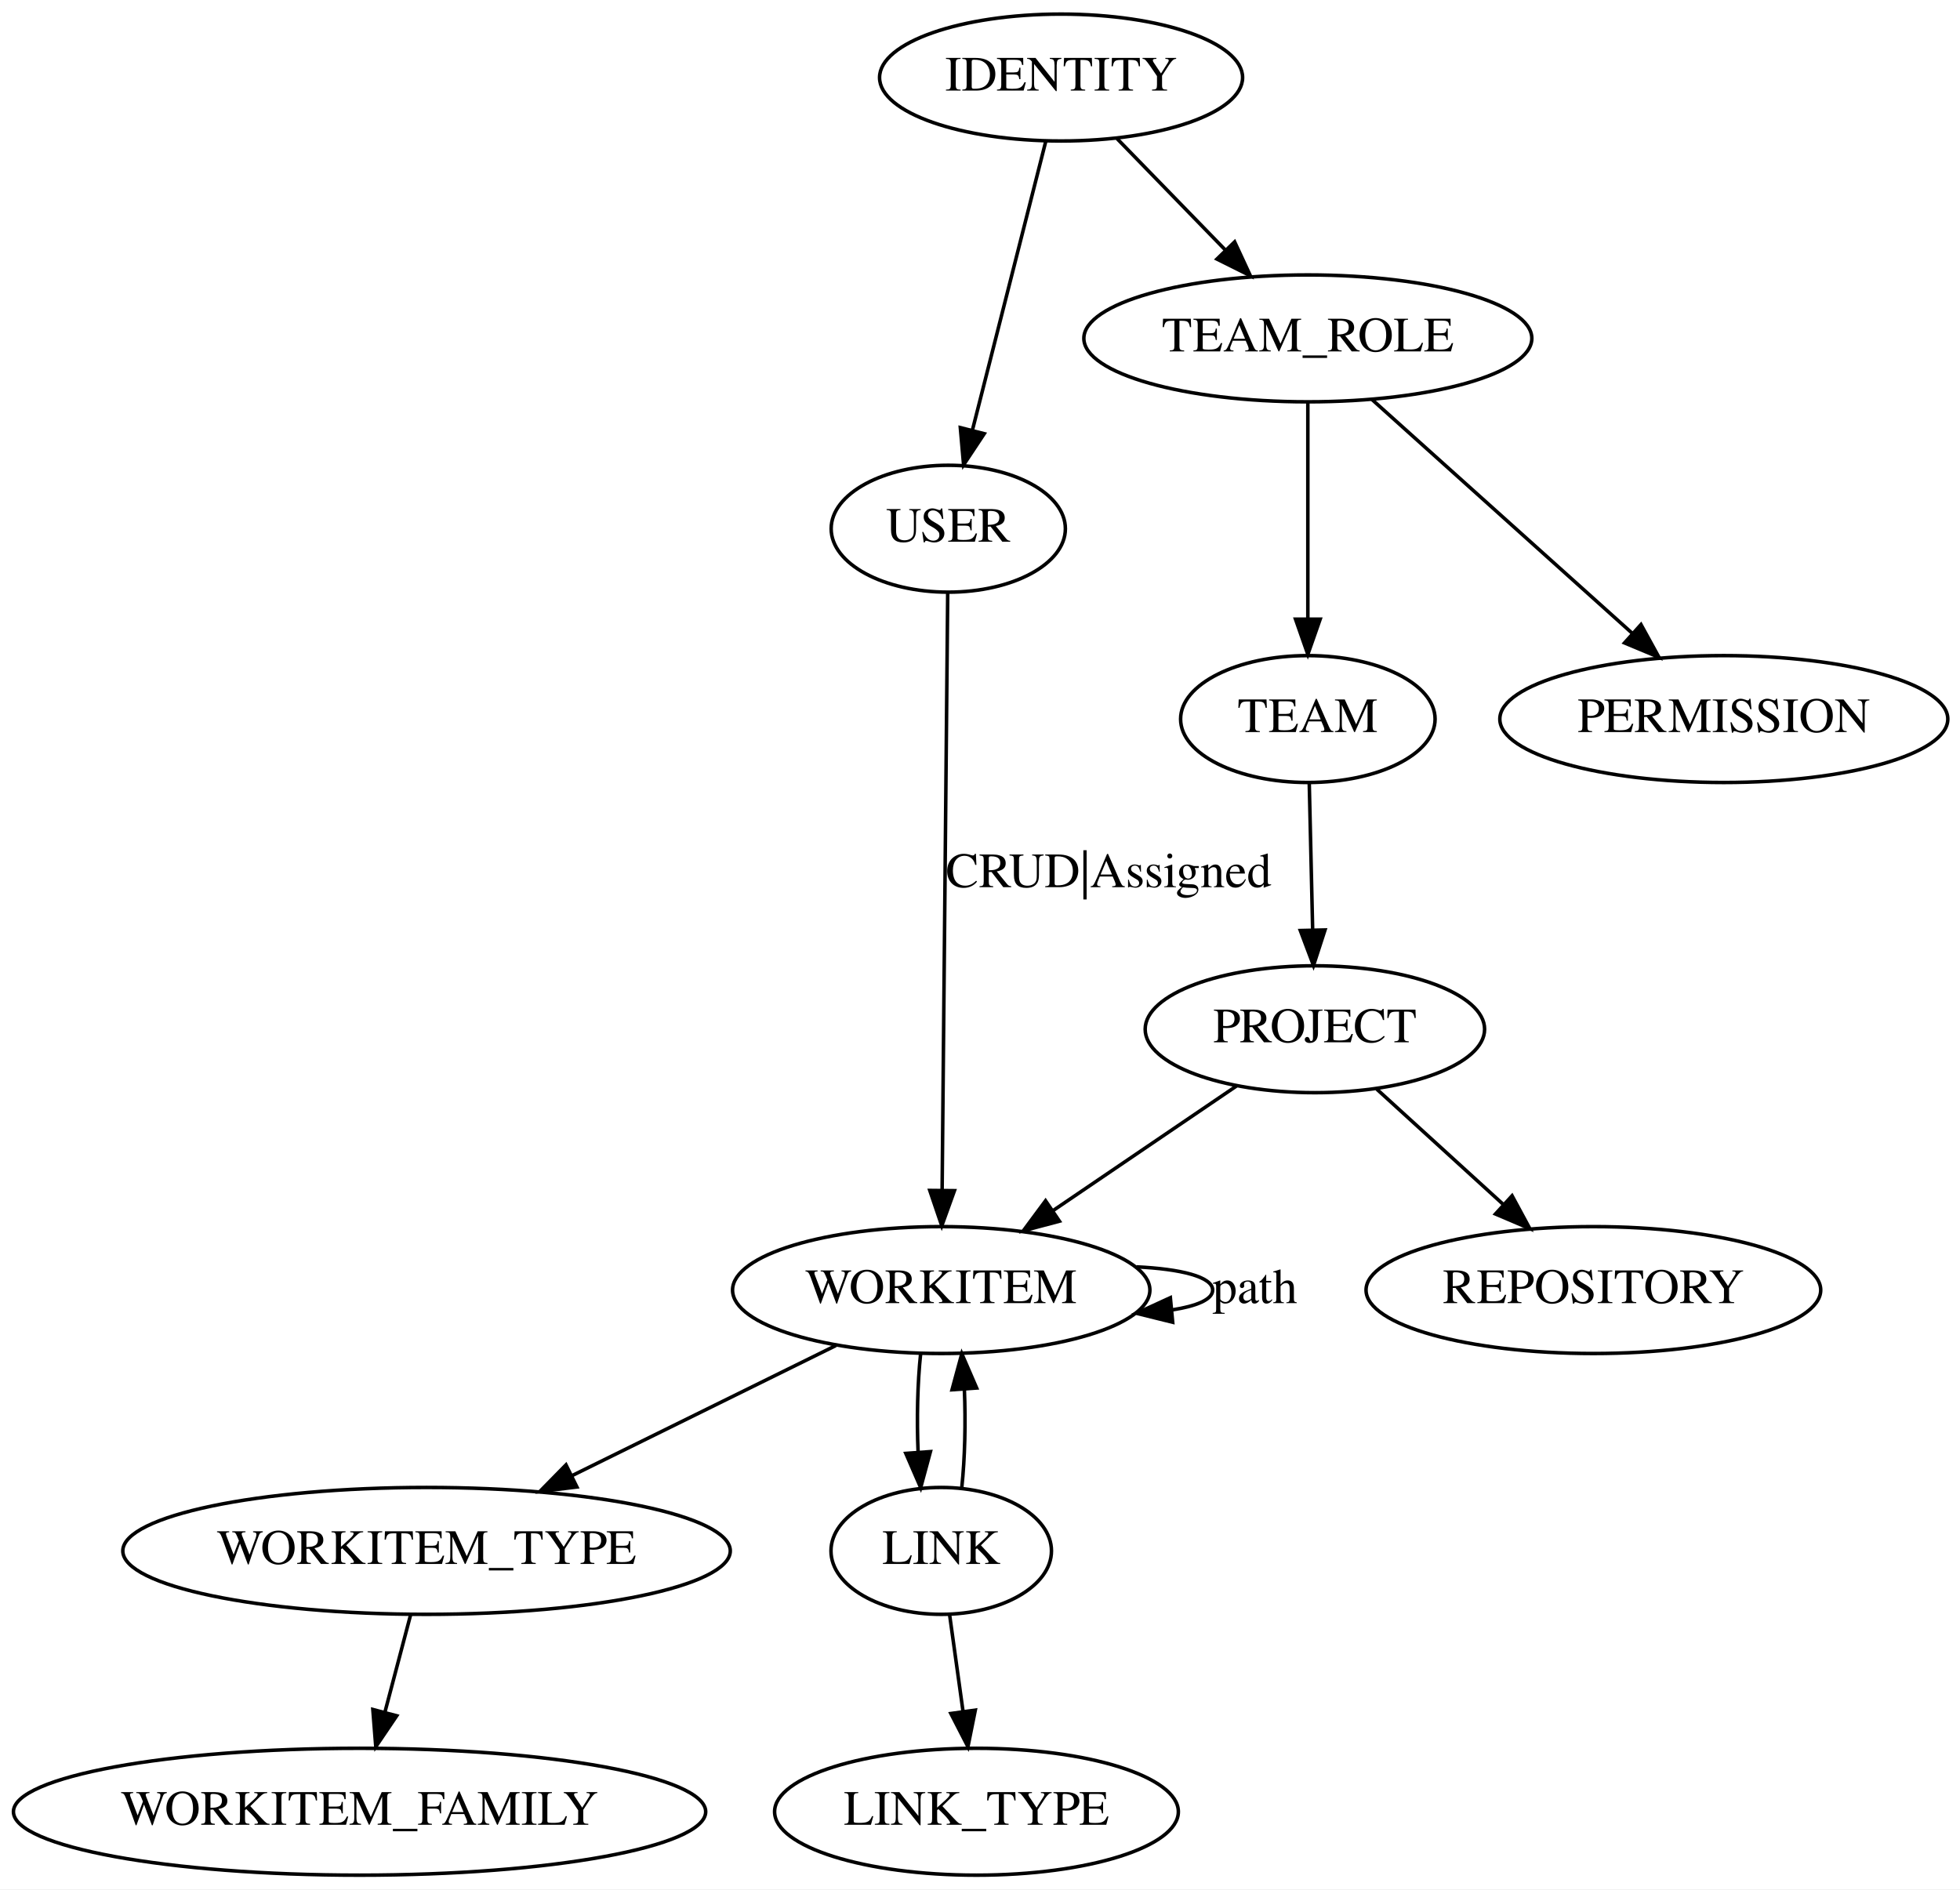
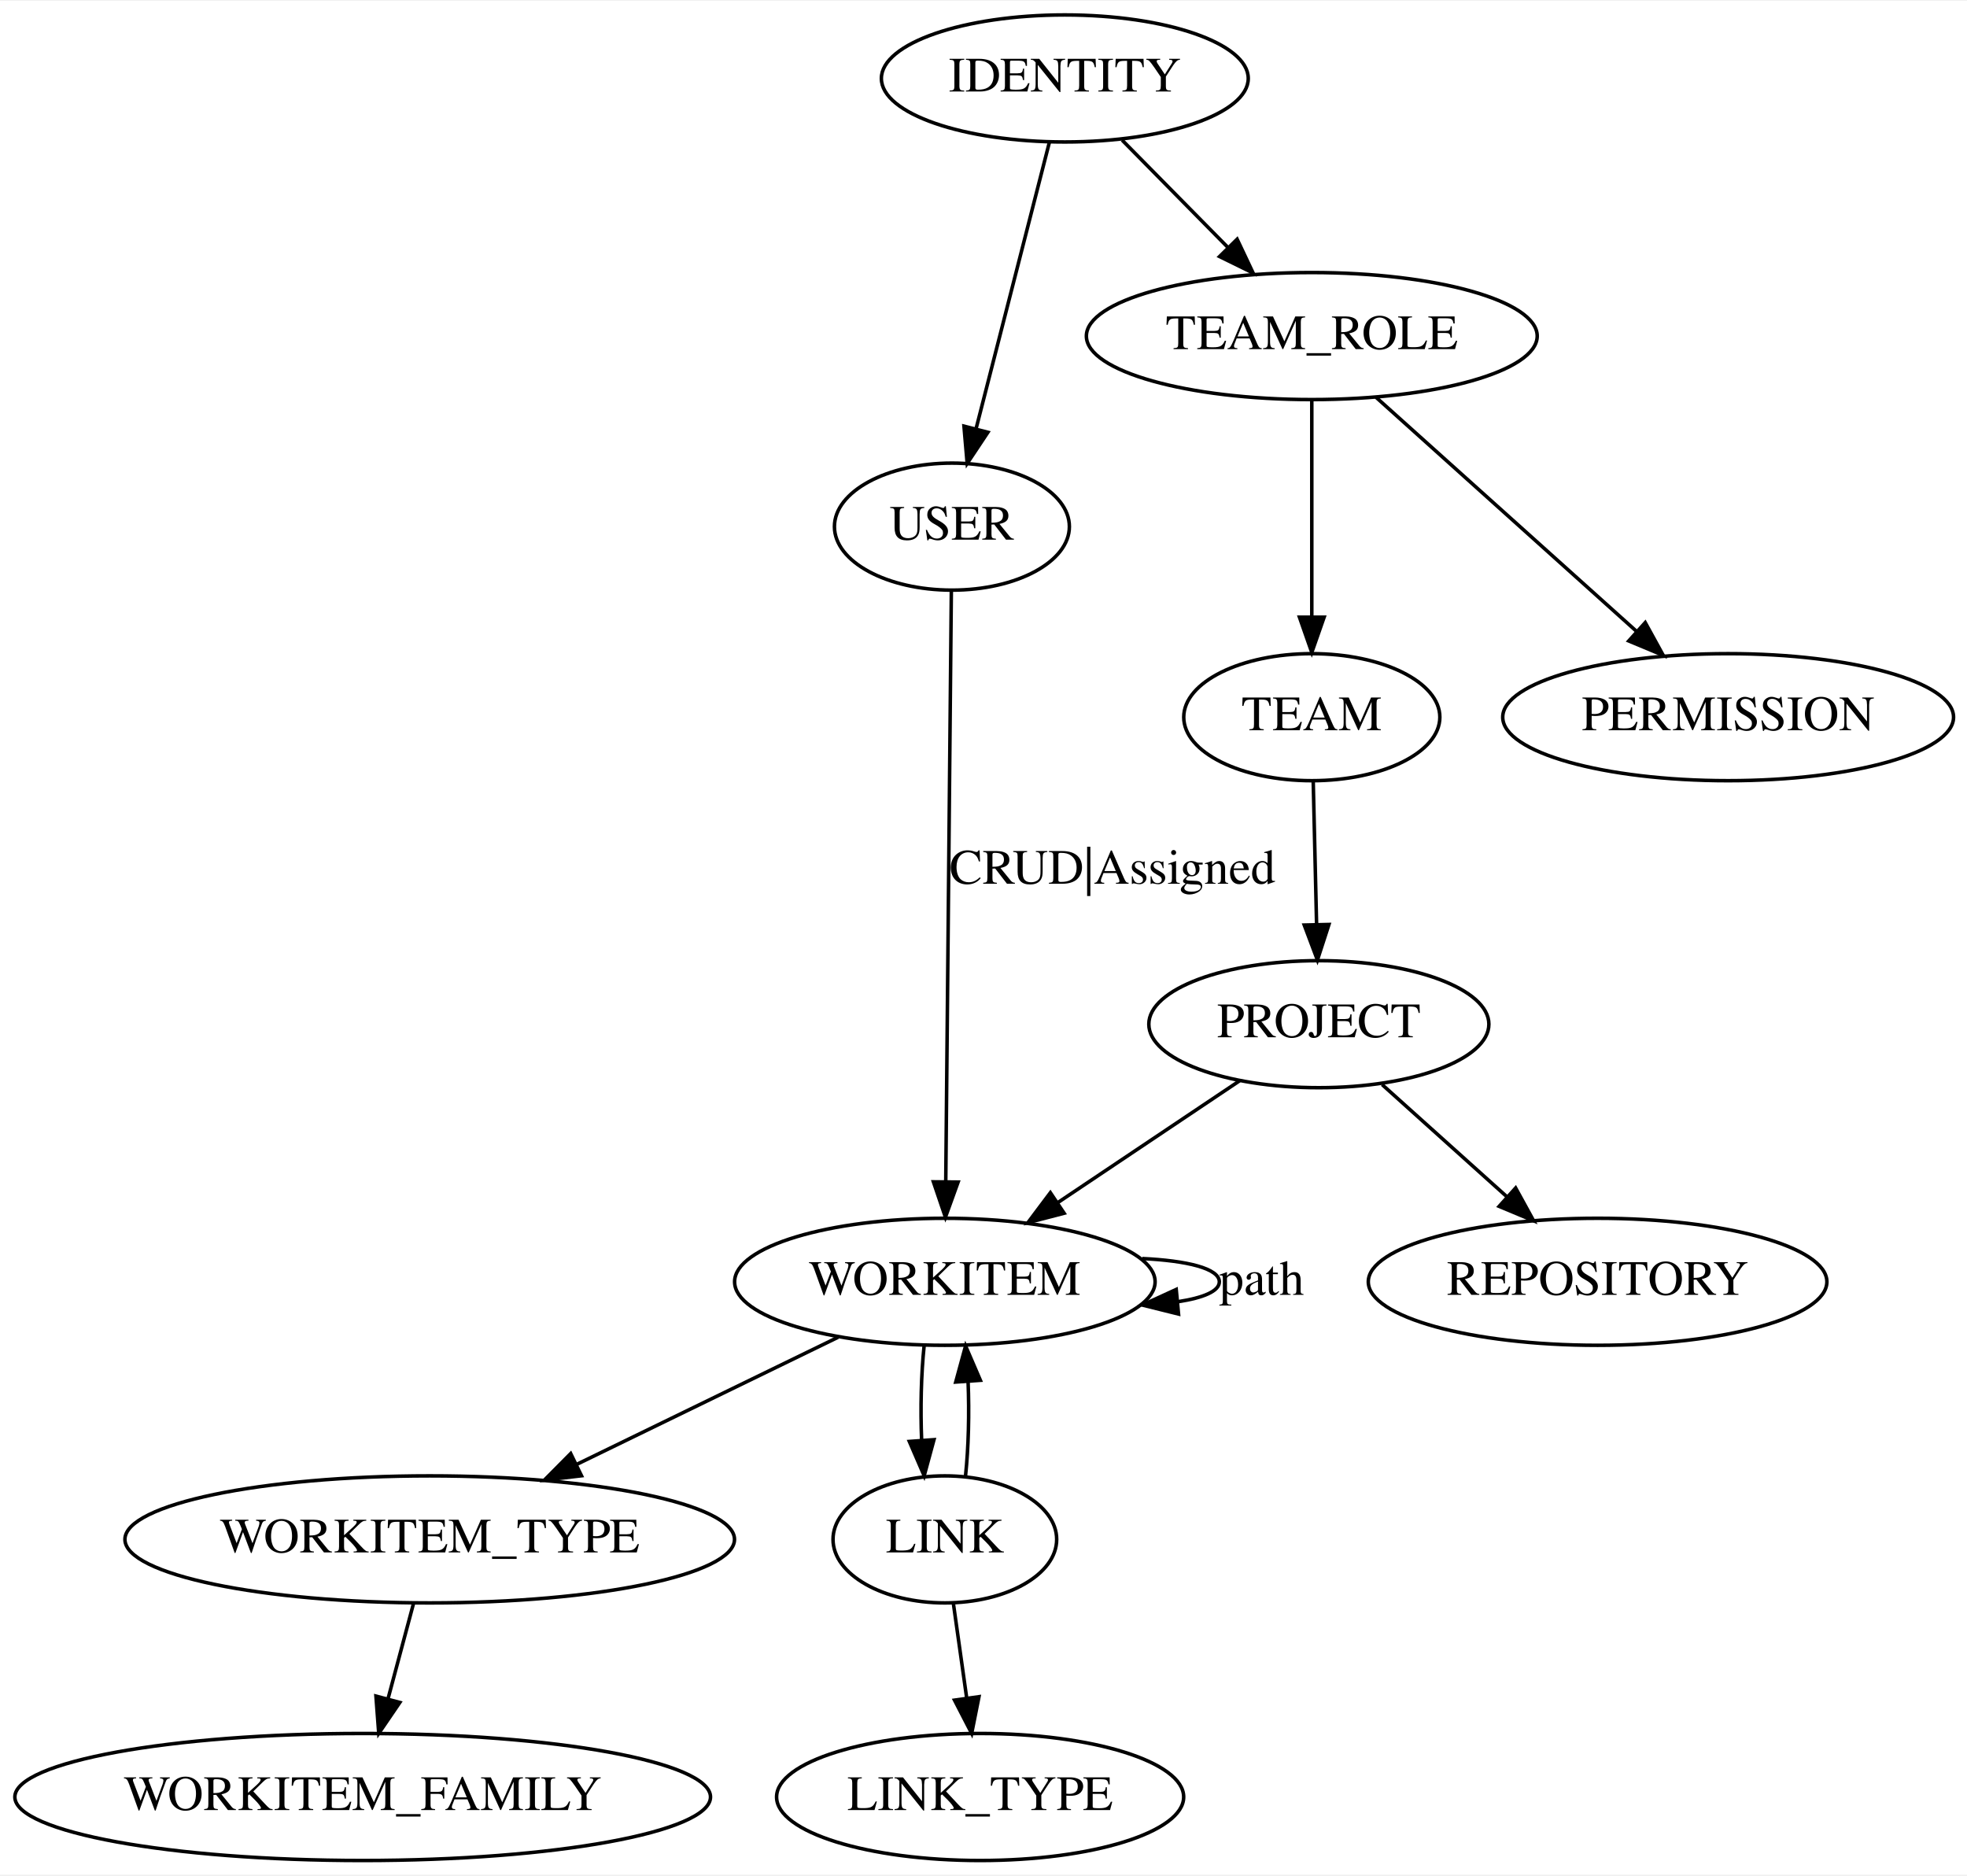
- <svg xmlns="http://www.w3.org/2000/svg" width="556pt" height="536pt" viewBox="0.00 0.00 556.00 536.00">
-   <g id="graph0" class="graph" transform="scale(1 1) rotate(0) translate(4 532)">
-     <polygon fill="white" stroke="none" points="-4,4 -4,-532 552,-532 552,4 -4,4" />
+ <svg xmlns="http://www.w3.org/2000/svg" width="557pt" height="531pt" viewBox="0.00 0.00 557.49 531.00">
+   <g id="graph0" class="graph" transform="scale(1 1) rotate(0) translate(4 527)">
+     <polygon fill="white" stroke="none" points="-4,4 -4,-527 553.486,-527 553.486,4 -4,4" />
    <g id="node1" class="node">
-       <ellipse fill="none" stroke="black" cx="297" cy="-510" rx="51.493" ry="18" />
-       <text text-anchor="middle" x="297" y="-506.3" font-family="Times,serif" font-size="14.00">IDENTITY</text>
+       <ellipse fill="none" stroke="black" cx="297.791" cy="-505" rx="51.991" ry="18" />
+       <text text-anchor="middle" x="297.791" y="-501.3" font-family="Times,serif" font-size="14.00">IDENTITY</text>
    </g>
    <g id="node2" class="node">
-       <ellipse fill="none" stroke="black" cx="265" cy="-382" rx="33.221" ry="18" />
-       <text text-anchor="middle" x="265" y="-378.3" font-family="Times,serif" font-size="14.00">USER</text>
+       <ellipse fill="none" stroke="black" cx="265.791" cy="-378" rx="33.295" ry="18" />
+       <text text-anchor="middle" x="265.791" y="-374.3" font-family="Times,serif" font-size="14.00">USER</text>
    </g>
    <g id="edge1" class="edge">
-       <path fill="none" stroke="black" d="M292.684,-492.007C287.34,-470.965 278.173,-434.867 271.86,-410.013" />
-       <polygon fill="black" stroke="black" points="275.203,-408.957 269.349,-400.126 268.419,-410.68 275.203,-408.957" />
+       <path fill="none" stroke="black" d="M293.409,-486.881C288.047,-465.936 278.908,-430.238 272.621,-405.68" />
+       <polygon fill="black" stroke="black" points="275.991,-404.731 270.121,-395.912 269.21,-406.468 275.991,-404.731" />
    </g>
    <g id="node3" class="node">
-       <ellipse fill="none" stroke="black" cx="367" cy="-436" rx="63.541" ry="18" />
-       <text text-anchor="middle" x="367" y="-432.3" font-family="Times,serif" font-size="14.00">TEAM_ROLE</text>
+       <ellipse fill="none" stroke="black" cx="367.791" cy="-432" rx="63.889" ry="18" />
+       <text text-anchor="middle" x="367.791" y="-428.3" font-family="Times,serif" font-size="14.00">TEAM_ROLE</text>
    </g>
    <g id="edge2" class="edge">
-       <path fill="none" stroke="black" d="M312.884,-492.662C321.973,-483.314 333.542,-471.414 343.649,-461.018" />
-       <polygon fill="black" stroke="black" points="346.232,-463.383 350.693,-453.773 341.213,-458.503 346.232,-463.383" />
+       <path fill="none" stroke="black" d="M314.027,-487.533C322.909,-478.523 334.082,-467.191 343.937,-457.195" />
+       <polygon fill="black" stroke="black" points="346.629,-459.449 351.158,-449.871 341.645,-454.535 346.629,-459.449" />
    </g>
    <g id="node4" class="node">
-       <ellipse fill="none" stroke="black" cx="263" cy="-166" rx="59.194" ry="18" />
-       <text text-anchor="middle" x="263" y="-162.3" font-family="Times,serif" font-size="14.00">WORKITEM</text>
+       <ellipse fill="none" stroke="black" cx="263.791" cy="-164" rx="59.59" ry="18" />
+       <text text-anchor="middle" x="263.791" y="-160.3" font-family="Times,serif" font-size="14.00">WORKITEM</text>
    </g>
    <g id="edge3" class="edge">
-       <path fill="none" stroke="black" d="M264.84,-363.849C264.494,-326.832 263.675,-239.181 263.256,-194.386" />
-       <polygon fill="black" stroke="black" points="266.754,-194.199 263.161,-184.232 259.755,-194.265 266.754,-194.199" />
-       <text text-anchor="middle" x="310.5" y="-280.3" font-family="Times,serif" font-size="14.00">CRUD|Assigned</text>
+       <path fill="none" stroke="black" d="M265.628,-359.651C265.28,-322.834 264.467,-236.638 264.049,-192.342" />
+       <polygon fill="black" stroke="black" points="267.549,-192.258 263.954,-182.291 260.549,-192.324 267.549,-192.258" />
+       <text text-anchor="middle" x="311.291" y="-276.8" font-family="Times,serif" font-size="14.00">CRUD|Assigned</text>
    </g>
    <g id="node5" class="node">
-       <ellipse fill="none" stroke="black" cx="367" cy="-328" rx="36.096" ry="18" />
-       <text text-anchor="middle" x="367" y="-324.3" font-family="Times,serif" font-size="14.00">TEAM</text>
+       <ellipse fill="none" stroke="black" cx="367.791" cy="-324" rx="36.294" ry="18" />
+       <text text-anchor="middle" x="367.791" y="-320.3" font-family="Times,serif" font-size="14.00">TEAM</text>
    </g>
    <g id="edge4" class="edge">
-       <path fill="none" stroke="black" d="M367,-417.969C367,-401.378 367,-375.883 367,-356.431" />
-       <polygon fill="black" stroke="black" points="370.5,-356.341 367,-346.341 363.5,-356.341 370.5,-356.341" />
+       <path fill="none" stroke="black" d="M367.791,-413.969C367.791,-397.378 367.791,-371.883 367.791,-352.431" />
+       <polygon fill="black" stroke="black" points="371.291,-352.341 367.791,-342.341 364.291,-352.341 371.291,-352.341" />
    </g>
    <g id="node6" class="node">
-       <ellipse fill="none" stroke="black" cx="485" cy="-328" rx="63.541" ry="18" />
-       <text text-anchor="middle" x="485" y="-324.3" font-family="Times,serif" font-size="14.00">PERMISSION</text>
+       <ellipse fill="none" stroke="black" cx="485.791" cy="-324" rx="63.889" ry="18" />
+       <text text-anchor="middle" x="485.791" y="-320.3" font-family="Times,serif" font-size="14.00">PERMISSION</text>
    </g>
    <g id="edge5" class="edge">
-       <path fill="none" stroke="black" d="M385.179,-418.67C404.957,-400.903 436.738,-372.354 459.117,-352.25" />
-       <polygon fill="black" stroke="black" points="461.506,-354.81 466.606,-345.523 456.828,-349.602 461.506,-354.81" />
+       <path fill="none" stroke="black" d="M385.97,-414.67C405.748,-396.903 437.53,-368.354 459.909,-348.25" />
+       <polygon fill="black" stroke="black" points="462.297,-350.81 467.397,-341.523 457.619,-345.602 462.297,-350.81" />
    </g>
    <g id="edge9" class="edge">
-       <path fill="none" stroke="black" d="M318.373,-172.585C330.864,-171.992 340,-169.797 340,-166 340,-163.33 335.483,-161.453 328.459,-160.367" />
-       <polygon fill="black" stroke="black" points="328.657,-156.87 318.373,-159.415 328,-163.839 328.657,-156.87" />
-       <text text-anchor="middle" x="352" y="-162.3" font-family="Times,serif" font-size="14.00">path</text>
+       <path fill="none" stroke="black" d="M319.736,-170.585C332.355,-169.992 341.586,-167.797 341.586,-164 341.586,-161.33 337.022,-159.453 329.926,-158.367" />
+       <polygon fill="black" stroke="black" points="330.018,-154.86 319.736,-157.415 329.367,-161.83 330.018,-154.86" />
+       <text text-anchor="middle" x="353.586" y="-160.3" font-family="Times,serif" font-size="14.00">path</text>
    </g>
    <g id="node9" class="node">
-       <ellipse fill="none" stroke="black" cx="117" cy="-92" rx="86.164" ry="18" />
-       <text text-anchor="middle" x="117" y="-88.3" font-family="Times,serif" font-size="14.00">WORKITEM_TYPE</text>
+       <ellipse fill="none" stroke="black" cx="117.791" cy="-91" rx="86.385" ry="18" />
+       <text text-anchor="middle" x="117.791" y="-87.3" font-family="Times,serif" font-size="14.00">WORKITEM_TYPE</text>
    </g>
    <g id="edge10" class="edge">
-       <path fill="none" stroke="black" d="M233.102,-150.256C211.523,-139.614 182.115,-125.111 158.296,-113.365" />
-       <polygon fill="black" stroke="black" points="159.654,-110.132 149.137,-108.848 156.558,-116.41 159.654,-110.132" />
+       <path fill="none" stroke="black" d="M233.54,-148.289C212.083,-137.854 183.017,-123.72 159.381,-112.225" />
+       <polygon fill="black" stroke="black" points="160.809,-109.028 150.285,-107.802 157.748,-115.323 160.809,-109.028" />
    </g>
    <g id="node10" class="node">
-       <ellipse fill="none" stroke="black" cx="263" cy="-92" rx="31.273" ry="18" />
-       <text text-anchor="middle" x="263" y="-88.3" font-family="Times,serif" font-size="14.00">LINK</text>
+       <ellipse fill="none" stroke="black" cx="263.791" cy="-91" rx="31.695" ry="18" />
+       <text text-anchor="middle" x="263.791" y="-87.3" font-family="Times,serif" font-size="14.00">LINK</text>
    </g>
    <g id="edge11" class="edge">
-       <path fill="none" stroke="black" d="M257.16,-147.937C256.275,-139.598 256.036,-129.364 256.441,-119.998" />
-       <polygon fill="black" stroke="black" points="259.938,-120.168 257.173,-109.941 252.956,-119.66 259.938,-120.168" />
+       <path fill="none" stroke="black" d="M257.913,-145.813C257.074,-137.789 256.84,-128.047 257.213,-119.069" />
+       <polygon fill="black" stroke="black" points="260.709,-119.253 257.93,-109.029 253.727,-118.754 260.709,-119.253" />
    </g>
    <g id="node7" class="node">
-       <ellipse fill="none" stroke="black" cx="369" cy="-240" rx="48.144" ry="18" />
-       <text text-anchor="middle" x="369" y="-236.3" font-family="Times,serif" font-size="14.00">PROJECT</text>
+       <ellipse fill="none" stroke="black" cx="369.791" cy="-237" rx="48.192" ry="18" />
+       <text text-anchor="middle" x="369.791" y="-233.3" font-family="Times,serif" font-size="14.00">PROJECT</text>
    </g>
    <g id="edge6" class="edge">
-       <path fill="none" stroke="black" d="M367.405,-309.597C367.68,-297.746 368.051,-281.817 368.365,-268.292" />
-       <polygon fill="black" stroke="black" points="371.869,-268.163 368.603,-258.084 364.871,-268 371.869,-268.163" />
+       <path fill="none" stroke="black" d="M368.196,-305.799C368.47,-294.163 368.837,-278.548 369.15,-265.237" />
+       <polygon fill="black" stroke="black" points="372.651,-265.255 369.387,-255.175 365.653,-265.09 372.651,-265.255" />
    </g>
    <g id="edge7" class="edge">
-       <path fill="none" stroke="black" d="M346.779,-223.906C331.683,-213.653 311.49,-199.937 294.711,-188.54" />
-       <polygon fill="black" stroke="black" points="296.532,-185.545 286.293,-182.822 292.598,-191.336 296.532,-185.545" />
+       <path fill="none" stroke="black" d="M347.311,-220.943C332.303,-210.89 312.343,-197.52 295.699,-186.372" />
+       <polygon fill="black" stroke="black" points="297.597,-183.431 287.341,-180.774 293.701,-189.247 297.597,-183.431" />
    </g>
    <g id="node8" class="node">
-       <ellipse fill="none" stroke="black" cx="448" cy="-166" rx="64.491" ry="18" />
-       <text text-anchor="middle" x="448" y="-162.3" font-family="Times,serif" font-size="14.00">REPOSITORY</text>
+       <ellipse fill="none" stroke="black" cx="448.791" cy="-164" rx="64.989" ry="18" />
+       <text text-anchor="middle" x="448.791" y="-160.3" font-family="Times,serif" font-size="14.00">REPOSITORY</text>
    </g>
    <g id="edge8" class="edge">
-       <path fill="none" stroke="black" d="M386.533,-223.021C397.123,-213.369 410.802,-200.902 422.566,-190.18" />
-       <polygon fill="black" stroke="black" points="424.935,-192.757 429.969,-183.434 420.22,-187.583 424.935,-192.757" />
+       <path fill="none" stroke="black" d="M387.718,-219.889C398.148,-210.515 411.474,-198.538 423.015,-188.166" />
+       <polygon fill="black" stroke="black" points="425.564,-190.581 430.662,-181.293 420.885,-185.374 425.564,-190.581" />
    </g>
    <g id="node11" class="node">
-       <ellipse fill="none" stroke="black" cx="98" cy="-18" rx="98.188" ry="18" />
-       <text text-anchor="middle" x="98" y="-14.3" font-family="Times,serif" font-size="14.00">WORKITEM_FAMILY</text>
+       <ellipse fill="none" stroke="black" cx="98.791" cy="-18" rx="98.583" ry="18" />
+       <text text-anchor="middle" x="98.791" y="-14.3" font-family="Times,serif" font-size="14.00">WORKITEM_FAMILY</text>
    </g>
    <g id="edge12" class="edge">
-       <path fill="none" stroke="black" d="M112.497,-73.937C110.329,-65.719 107.674,-55.66 105.232,-46.406" />
-       <polygon fill="black" stroke="black" points="108.538,-45.217 102.602,-36.441 101.77,-47.003 108.538,-45.217" />
+       <path fill="none" stroke="black" d="M113.192,-72.813C111.021,-64.702 108.381,-54.836 105.957,-45.777" />
+       <polygon fill="black" stroke="black" points="109.314,-44.784 103.348,-36.029 102.552,-46.594 109.314,-44.784" />
    </g>
    <g id="edge13" class="edge">
-       <path fill="none" stroke="black" d="M268.827,-109.941C269.718,-118.261 269.964,-128.49 269.565,-137.864" />
-       <polygon fill="black" stroke="black" points="266.067,-137.712 268.84,-147.937 273.049,-138.214 266.067,-137.712" />
+       <path fill="none" stroke="black" d="M269.653,-109.029C270.5,-117.029 270.741,-126.765 270.376,-135.753" />
+       <polygon fill="black" stroke="black" points="266.879,-135.592 269.669,-145.813 273.862,-136.083 266.879,-135.592" />
    </g>
    <g id="node12" class="node">
-       <ellipse fill="none" stroke="black" cx="273" cy="-18" rx="57.269" ry="18" />
-       <text text-anchor="middle" x="273" y="-14.3" font-family="Times,serif" font-size="14.00">LINK_TYPE</text>
+       <ellipse fill="none" stroke="black" cx="273.791" cy="-18" rx="57.69" ry="18" />
+       <text text-anchor="middle" x="273.791" y="-14.3" font-family="Times,serif" font-size="14.00">LINK_TYPE</text>
    </g>
    <g id="edge14" class="edge">
-       <path fill="none" stroke="black" d="M265.37,-73.937C266.511,-65.719 267.908,-55.66 269.194,-46.406" />
-       <polygon fill="black" stroke="black" points="272.669,-46.827 270.578,-36.441 265.735,-45.864 272.669,-46.827" />
+       <path fill="none" stroke="black" d="M266.212,-72.813C267.342,-64.79 268.714,-55.047 269.979,-46.069" />
+       <polygon fill="black" stroke="black" points="273.464,-46.419 271.393,-36.029 266.532,-45.443 273.464,-46.419" />
    </g>
  </g>
</svg>
